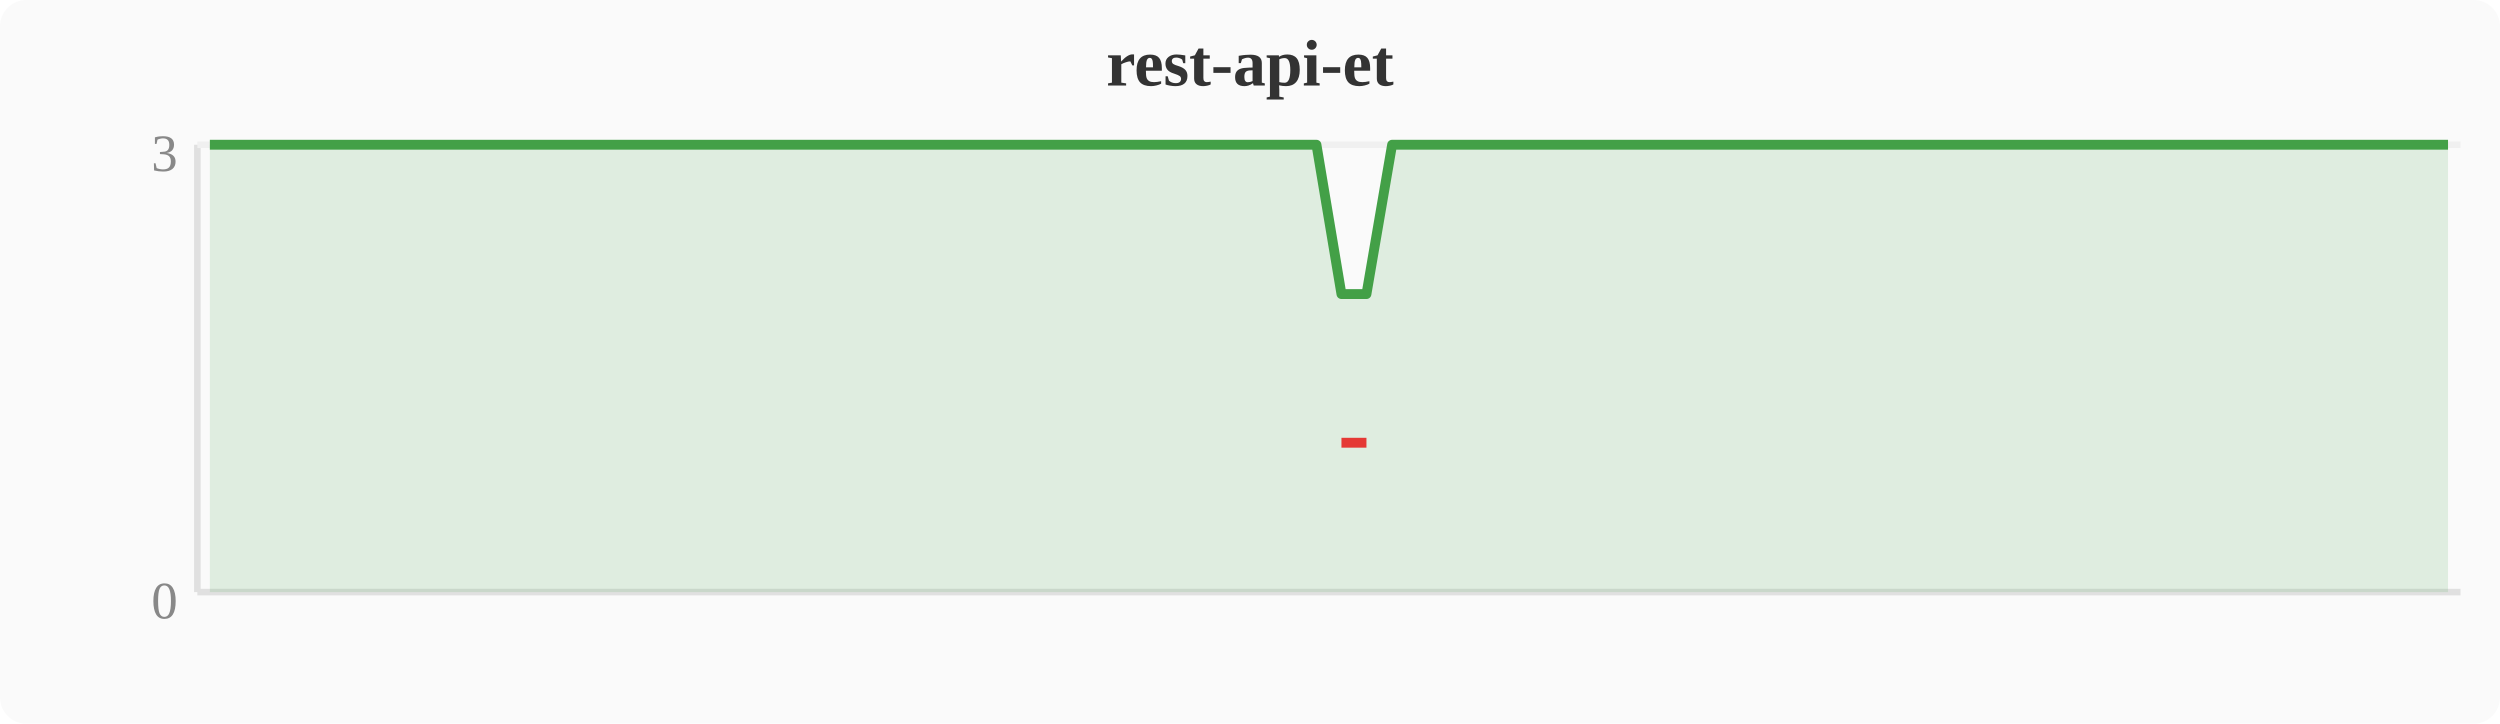
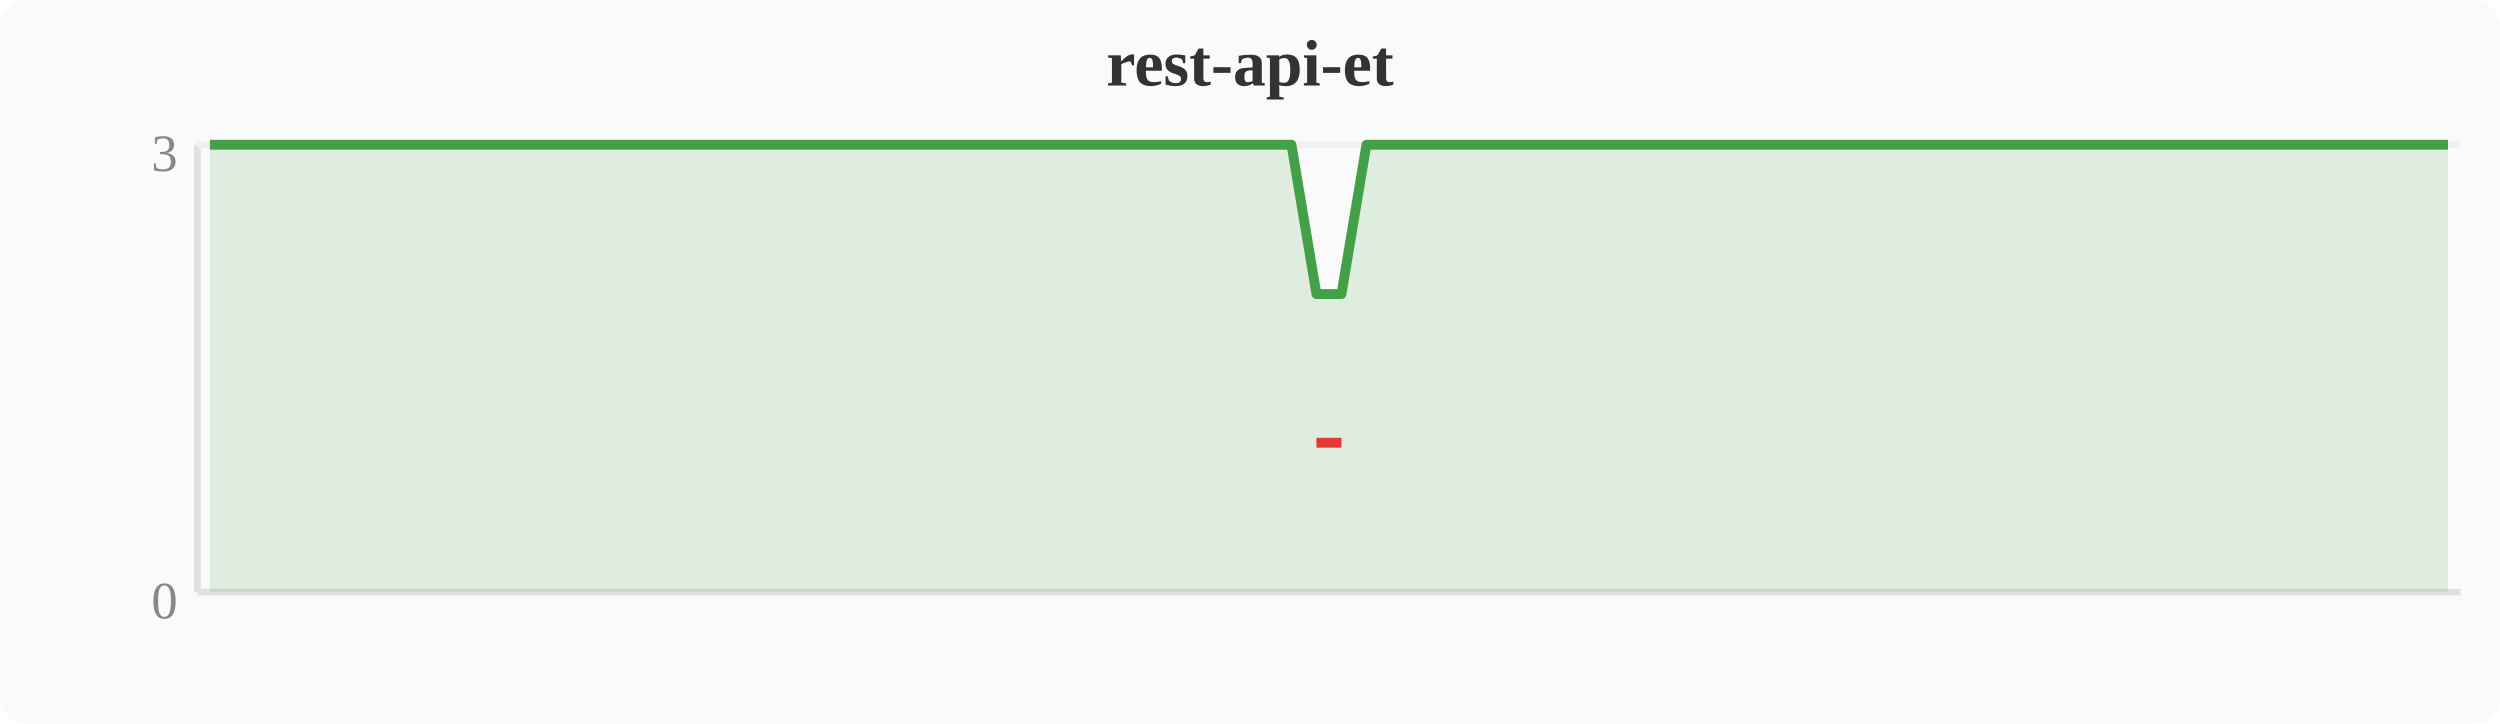
<svg xmlns="http://www.w3.org/2000/svg" width="380" height="110" viewBox="0 0 380 110">
  <rect width="380" height="110" fill="#fafafa" rx="4" />
  <text x="190" y="13" text-anchor="middle" font-size="10" font-weight="bold" fill="#333">rest-api-et</text>
  <line x1="30" y1="22" x2="30" y2="90" stroke="#e0e0e0" stroke-width="1" />
  <line x1="30" y1="90" x2="374" y2="90" stroke="#e0e0e0" stroke-width="1" />
  <line x1="30" y1="22" x2="374" y2="22" stroke="#f0f0f0" stroke-width="1" />
  <text x="27" y="94" text-anchor="end" font-size="8" fill="#888">0</text>
  <text x="27" y="26" text-anchor="end" font-size="8" fill="#888">3</text>
-   <polygon points="31.9,22.0 35.7,22.0 39.6,22.0 43.4,22.0 47.2,22.0 51.0,22.0 54.8,22.0 58.7,22.0 62.5,22.0 66.3,22.0 70.1,22.0 74.0,22.0 77.8,22.0 81.6,22.0 85.4,22.0 89.2,22.0 93.1,22.0 96.9,22.0 100.7,22.0 104.5,22.0 108.4,22.0 112.2,22.0 116.0,22.0 119.8,22.0 123.6,22.0 127.5,22.0 131.3,22.0 135.1,22.0 138.9,22.0 142.8,22.0 146.6,22.0 150.4,22.0 154.2,22.0 158.0,22.0 161.9,22.0 165.7,22.0 169.5,22.0 173.3,22.0 177.2,22.0 181.0,22.0 184.8,22.0 188.6,22.0 192.4,22.0 196.3,22.0 200.1,22.0 203.9,44.7 207.7,44.7 211.6,22.0 215.4,22.0 219.2,22.0 223.0,22.0 226.8,22.0 230.7,22.0 234.5,22.0 238.3,22.0 242.1,22.0 246.0,22.0 249.8,22.0 253.6,22.0 257.4,22.0 261.2,22.0 265.1,22.0 268.9,22.0 272.7,22.0 276.5,22.0 280.4,22.0 284.2,22.0 288.0,22.0 291.8,22.0 295.6,22.0 299.5,22.0 303.3,22.0 307.1,22.0 310.9,22.0 314.8,22.0 318.6,22.0 322.4,22.0 326.2,22.0 330.0,22.0 333.9,22.0 337.7,22.0 341.5,22.0 345.3,22.0 349.2,22.0 353.0,22.0 356.8,22.0 360.6,22.0 364.4,22.0 368.3,22.0 372.1,22.0 372.1,90 31.9,90" fill="#43a047" opacity="0.15" />
-   <polyline points="31.9,22.0 35.7,22.0 39.6,22.0 43.4,22.0 47.2,22.0 51.0,22.0 54.8,22.0 58.7,22.0 62.5,22.0 66.3,22.0 70.1,22.0 74.0,22.0 77.8,22.0 81.6,22.0 85.4,22.0 89.2,22.0 93.1,22.0 96.9,22.0 100.7,22.0 104.5,22.0 108.4,22.0 112.2,22.0 116.0,22.0 119.8,22.0 123.6,22.0 127.5,22.0 131.3,22.0 135.1,22.0 138.9,22.0 142.8,22.0 146.6,22.0 150.4,22.0 154.2,22.0 158.0,22.0 161.9,22.0 165.7,22.0 169.5,22.0 173.3,22.0 177.2,22.0 181.0,22.0 184.8,22.0 188.6,22.0 192.4,22.0 196.3,22.0 200.1,22.0 203.9,44.7 207.7,44.7 211.6,22.0 215.4,22.0 219.2,22.0 223.0,22.0 226.8,22.0 230.7,22.0 234.5,22.0 238.3,22.0 242.1,22.0 246.0,22.0 249.8,22.0 253.6,22.0 257.4,22.0 261.2,22.0 265.1,22.0 268.9,22.0 272.7,22.0 276.5,22.0 280.4,22.0 284.2,22.0 288.0,22.0 291.8,22.0 295.6,22.0 299.5,22.0 303.3,22.0 307.1,22.0 310.9,22.0 314.8,22.0 318.6,22.0 322.4,22.0 326.2,22.0 330.0,22.0 333.9,22.0 337.7,22.0 341.5,22.0 345.3,22.0 349.2,22.0 353.0,22.0 356.8,22.0 360.6,22.0 364.4,22.0 368.3,22.0 372.1,22.0" fill="none" stroke="#43a047" stroke-width="1.5" stroke-linejoin="round" />
-   <polyline points="203.9,67.3 207.7,67.3" fill="none" stroke="#e53935" stroke-width="1.5" stroke-linejoin="round" />
+   <polygon points="31.9,22.0 35.7,22.0 39.6,22.0 43.4,22.0 47.2,22.0 51.0,22.0 54.8,22.0 58.7,22.0 62.5,22.0 66.3,22.0 70.1,22.0 74.0,22.0 77.8,22.0 81.6,22.0 85.4,22.0 89.2,22.0 93.1,22.0 96.9,22.0 100.7,22.0 104.5,22.0 108.4,22.0 112.2,22.0 116.0,22.0 119.8,22.0 123.6,22.0 127.5,22.0 131.3,22.0 135.1,22.0 138.9,22.0 142.8,22.0 146.6,22.0 150.4,22.0 154.2,22.0 158.0,22.0 161.9,22.0 165.7,22.0 169.5,22.0 173.3,22.0 177.2,22.0 181.0,22.0 184.8,22.0 188.6,22.0 192.4,22.0 196.3,22.0 200.1,44.7 203.9,44.7 207.7,22.0 211.6,22.0 215.4,22.0 219.2,22.0 223.0,22.0 226.8,22.0 230.7,22.0 234.5,22.0 238.3,22.0 242.1,22.0 246.0,22.0 249.8,22.0 253.6,22.0 257.4,22.0 261.2,22.0 265.1,22.0 268.9,22.0 272.7,22.0 276.5,22.0 280.4,22.0 284.2,22.0 288.0,22.0 291.8,22.0 295.6,22.0 299.5,22.0 303.3,22.0 307.1,22.0 310.9,22.0 314.8,22.0 318.6,22.0 322.4,22.0 326.2,22.0 330.0,22.0 333.9,22.0 337.7,22.0 341.5,22.0 345.3,22.0 349.2,22.0 353.0,22.0 356.8,22.0 360.6,22.0 364.4,22.0 368.3,22.0 372.1,22.0 372.1,90 31.9,90" fill="#43a047" opacity="0.15" />
+   <polyline points="31.9,22.0 35.7,22.0 39.6,22.0 43.4,22.0 47.2,22.0 51.0,22.0 54.8,22.0 58.7,22.0 62.5,22.0 66.3,22.0 70.1,22.0 74.0,22.0 77.8,22.0 81.6,22.0 85.4,22.0 89.2,22.0 93.1,22.0 96.9,22.0 100.7,22.0 104.5,22.0 108.4,22.0 112.2,22.0 116.0,22.0 119.8,22.0 123.6,22.0 127.5,22.0 131.3,22.0 135.1,22.0 138.9,22.0 142.8,22.0 146.6,22.0 150.4,22.0 154.2,22.0 158.0,22.0 161.9,22.0 165.7,22.0 169.5,22.0 173.3,22.0 177.2,22.0 181.0,22.0 184.8,22.0 188.6,22.0 192.4,22.0 196.3,22.0 200.1,44.7 203.9,44.7 207.7,22.0 211.6,22.0 215.4,22.0 219.2,22.0 223.0,22.0 226.8,22.0 230.7,22.0 234.5,22.0 238.3,22.0 242.1,22.0 246.0,22.0 249.8,22.0 253.6,22.0 257.4,22.0 261.2,22.0 265.1,22.0 268.9,22.0 272.7,22.0 276.5,22.0 280.4,22.0 284.2,22.0 288.0,22.0 291.8,22.0 295.6,22.0 299.5,22.0 303.3,22.0 307.1,22.0 310.9,22.0 314.8,22.0 318.6,22.0 322.4,22.0 326.2,22.0 330.0,22.0 333.9,22.0 337.7,22.0 341.5,22.0 345.3,22.0 349.2,22.0 353.0,22.0 356.8,22.0 360.6,22.0 364.4,22.0 368.3,22.0 372.1,22.0" fill="none" stroke="#43a047" stroke-width="1.5" stroke-linejoin="round" />
+   <polyline points="200.1,67.3 203.9,67.3" fill="none" stroke="#e53935" stroke-width="1.5" stroke-linejoin="round" />
</svg>
